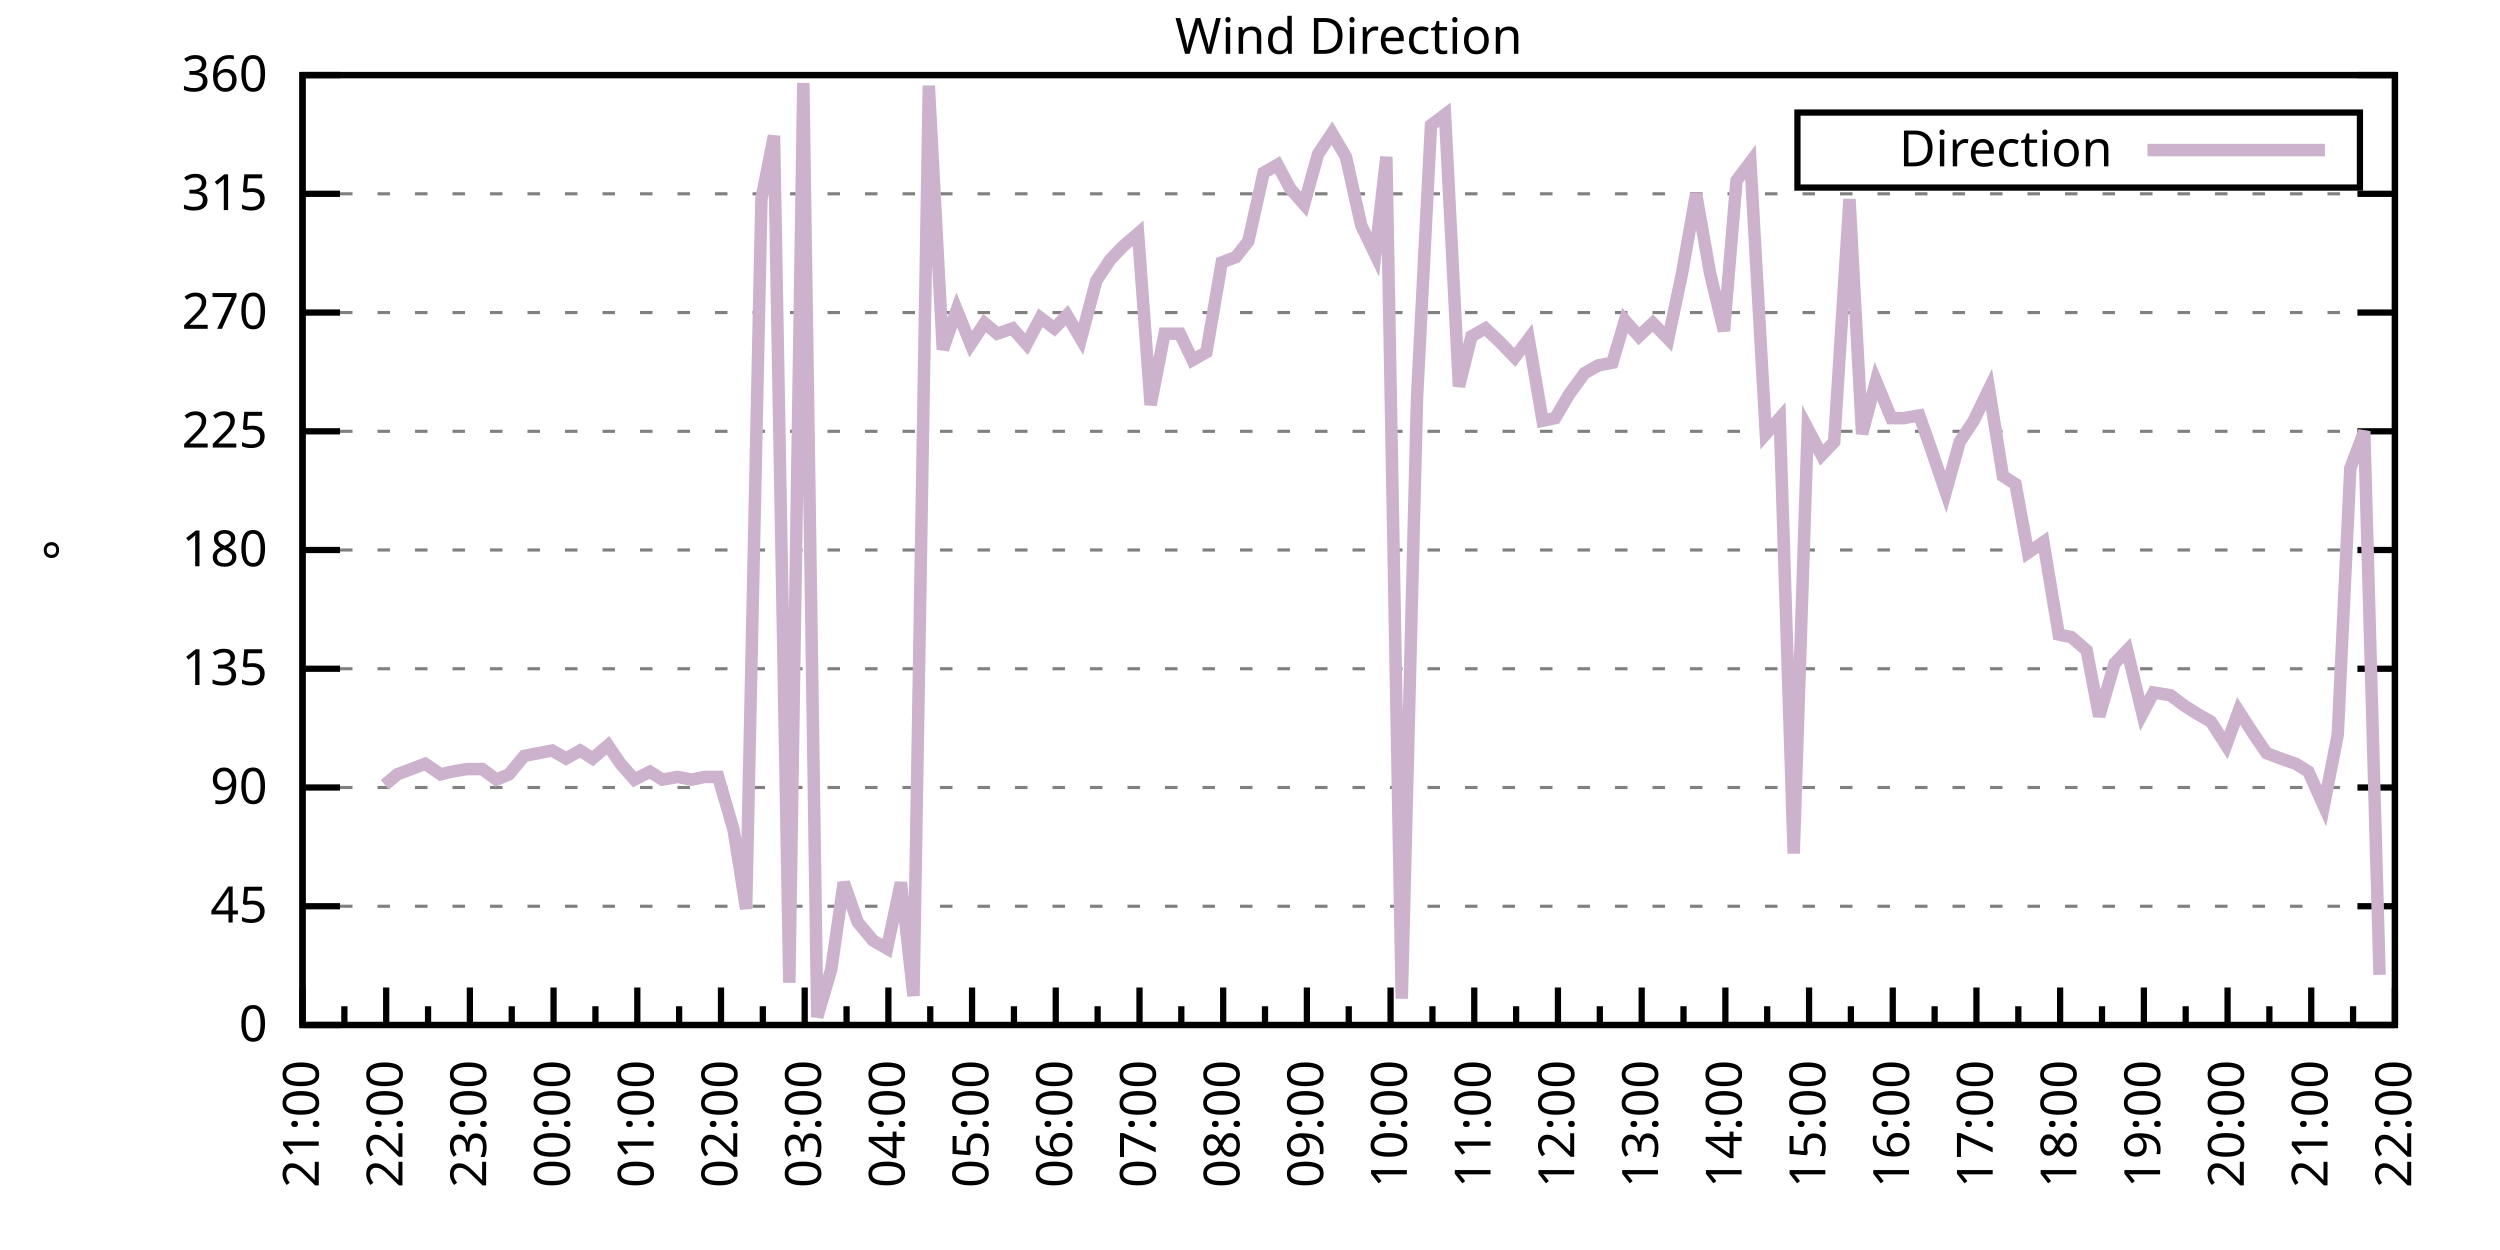
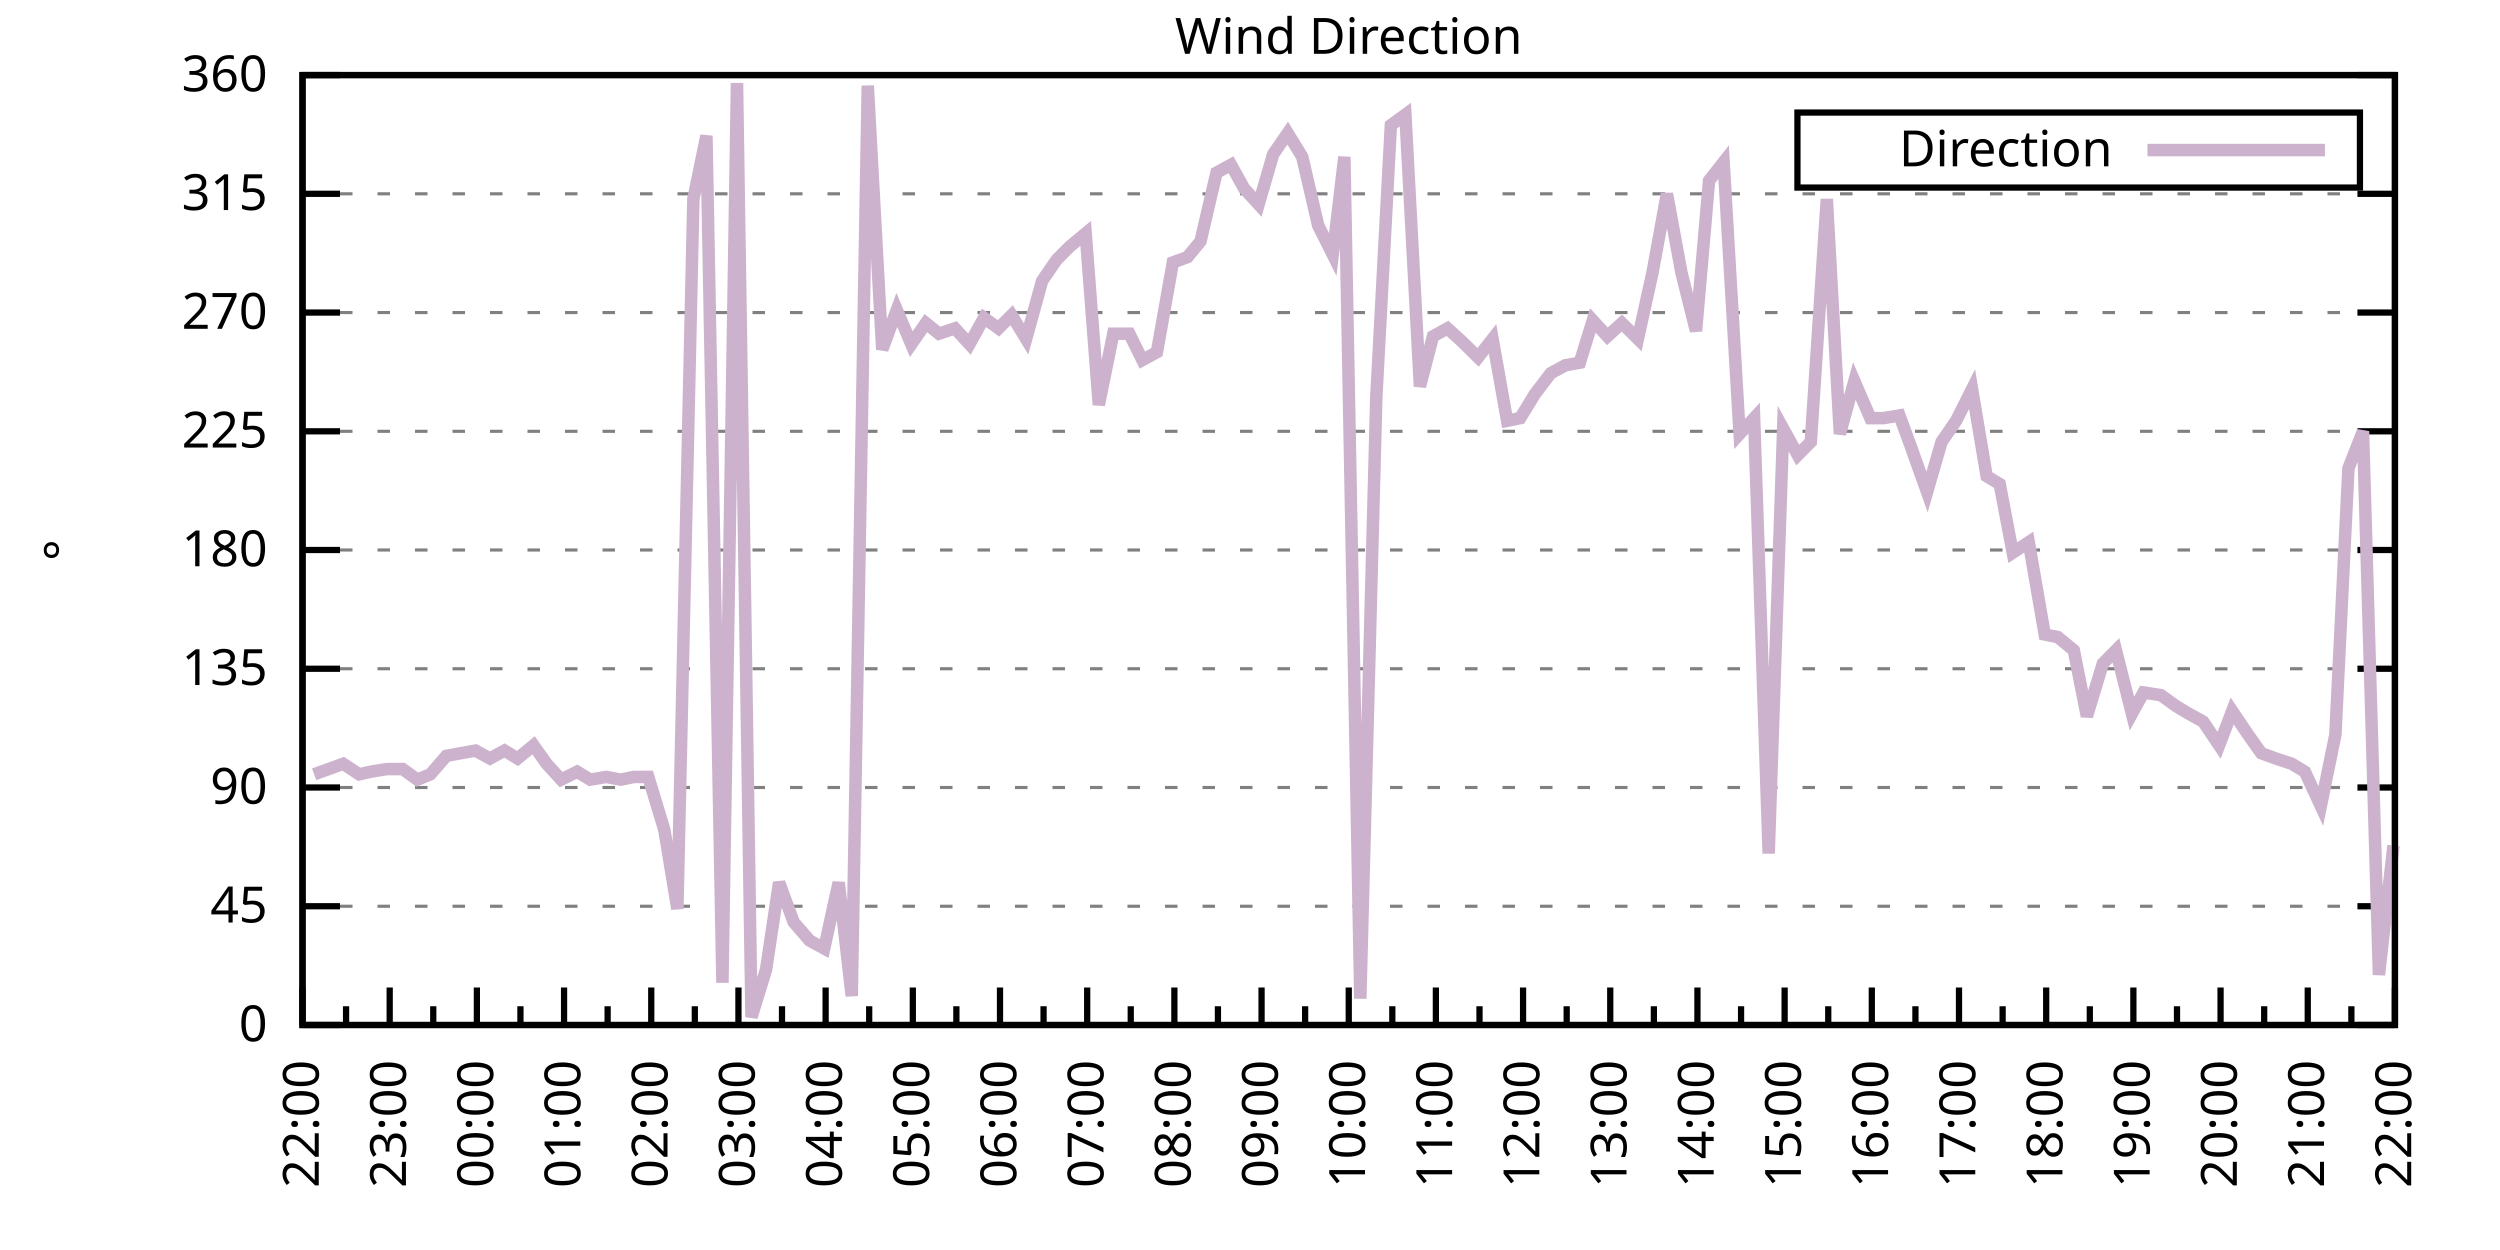
<svg xmlns="http://www.w3.org/2000/svg" xmlns:xlink="http://www.w3.org/1999/xlink" width="400" height="200" viewBox="0 0 400 200">
  <g id="gnuplot_canvas">
    <rect x="0" y="0" width="400" height="200" fill="none" />
    <defs>
      <circle id="gpDot" r="0.5" stroke-width="0.5" stroke="currentColor" />
      <path id="gpPt0" stroke-width="0.333" stroke="currentColor" d="M-1,0 h2 M0,-1 v2" />
      <path id="gpPt1" stroke-width="0.333" stroke="currentColor" d="M-1,-1 L1,1 M1,-1 L-1,1" />
      <path id="gpPt2" stroke-width="0.333" stroke="currentColor" d="M-1,0 L1,0 M0,-1 L0,1 M-1,-1 L1,1 M-1,1 L1,-1" />
      <rect id="gpPt3" stroke-width="0.333" stroke="currentColor" x="-1" y="-1" width="2" height="2" />
      <rect id="gpPt4" stroke-width="0.333" stroke="currentColor" fill="currentColor" x="-1" y="-1" width="2" height="2" />
      <circle id="gpPt5" stroke-width="0.333" stroke="currentColor" cx="0" cy="0" r="1" />
      <use xlink:href="#gpPt5" id="gpPt6" fill="currentColor" stroke="none" />
      <path id="gpPt7" stroke-width="0.333" stroke="currentColor" d="M0,-1.33 L-1.33,0.67 L1.33,0.67 z" />
      <use xlink:href="#gpPt7" id="gpPt8" fill="currentColor" stroke="none" />
      <use xlink:href="#gpPt7" id="gpPt9" stroke="currentColor" transform="rotate(180)" />
      <use xlink:href="#gpPt9" id="gpPt10" fill="currentColor" stroke="none" />
      <use xlink:href="#gpPt3" id="gpPt11" stroke="currentColor" transform="rotate(45)" />
      <use xlink:href="#gpPt11" id="gpPt12" fill="currentColor" stroke="none" />
      <path id="gpPt13" stroke-width="0.333" stroke="currentColor" d="M0,1.330 L1.265,0.411 L0.782,-1.067 L-0.782,-1.076 L-1.265,0.411 z" />
      <use xlink:href="#gpPt13" id="gpPt14" fill="currentColor" stroke="none" />
      <filter id="textbox" filterUnits="objectBoundingBox" x="0" y="0" height="1" width="1">
        <feFlood flood-color="white" flood-opacity="1" result="bgnd" />
        <feComposite in="SourceGraphic" in2="bgnd" operator="atop" />
      </filter>
      <filter id="greybox" filterUnits="objectBoundingBox" x="0" y="0" height="1" width="1">
        <feFlood flood-color="lightgrey" flood-opacity="1" result="grey" />
        <feComposite in="SourceGraphic" in2="grey" operator="atop" />
      </filter>
    </defs>
    <g fill="none" color="white" stroke="currentColor" stroke-width="1.00" stroke-linecap="butt" stroke-linejoin="miter">
</g>
    <g fill="none" color="black" stroke="currentColor" stroke-width="1.00" stroke-linecap="butt" stroke-linejoin="miter">
      <g stroke="none" shape-rendering="crispEdges">
        <polygon fill="rgb(255, 255, 255)" points="48.40,164.00 383.18,164.00 383.18,12.02 48.40,12.02 " />
      </g>
    </g>
    <g fill="none" color="black" stroke="currentColor" stroke-width="1.00" stroke-linecap="butt" stroke-linejoin="miter">
</g>
    <g fill="none" color="black" stroke="black" stroke-width="0.50" stroke-linecap="butt" stroke-linejoin="miter">
</g>
    <g fill="none" color="gray" stroke="currentColor" stroke-width="0.50" stroke-linecap="butt" stroke-linejoin="miter">
      <path stroke="gray" stroke-dasharray="2,4" class="gridline" d="M48.40,164.00 L383.19,164.00  " />
    </g>
    <g fill="none" color="gray" stroke="gray" stroke-width="1.00" stroke-linecap="butt" stroke-linejoin="miter">
</g>
    <g fill="none" color="black" stroke="currentColor" stroke-width="1.00" stroke-linecap="butt" stroke-linejoin="miter">
      <path stroke="black" d="M48.40,164.00 L54.40,164.00 M383.19,164.00 L377.19,164.00  " />
      <g transform="translate(42.80,166.60)" stroke="none" fill="black" font-family="Sans" font-size="8.00" text-anchor="end">
        <text>
          <tspan font-family="Sans"> 0</tspan>
        </text>
      </g>
    </g>
    <g fill="none" color="black" stroke="currentColor" stroke-width="1.00" stroke-linecap="butt" stroke-linejoin="miter">
</g>
    <g fill="none" color="black" stroke="black" stroke-width="0.50" stroke-linecap="butt" stroke-linejoin="miter">
</g>
    <g fill="none" color="gray" stroke="currentColor" stroke-width="0.50" stroke-linecap="butt" stroke-linejoin="miter">
      <path stroke="gray" stroke-dasharray="2,4" class="gridline" d="M48.40,145.00 L383.19,145.00  " />
    </g>
    <g fill="none" color="gray" stroke="gray" stroke-width="1.00" stroke-linecap="butt" stroke-linejoin="miter">
</g>
    <g fill="none" color="black" stroke="currentColor" stroke-width="1.00" stroke-linecap="butt" stroke-linejoin="miter">
      <path stroke="black" d="M48.40,145.00 L54.40,145.00 M383.19,145.00 L377.19,145.00  " />
      <g transform="translate(42.80,147.60)" stroke="none" fill="black" font-family="Sans" font-size="8.00" text-anchor="end">
        <text>
          <tspan font-family="Sans"> 45</tspan>
        </text>
      </g>
    </g>
    <g fill="none" color="black" stroke="currentColor" stroke-width="1.00" stroke-linecap="butt" stroke-linejoin="miter">
</g>
    <g fill="none" color="black" stroke="black" stroke-width="0.50" stroke-linecap="butt" stroke-linejoin="miter">
</g>
    <g fill="none" color="gray" stroke="currentColor" stroke-width="0.50" stroke-linecap="butt" stroke-linejoin="miter">
      <path stroke="gray" stroke-dasharray="2,4" class="gridline" d="M48.40,126.00 L383.19,126.00  " />
    </g>
    <g fill="none" color="gray" stroke="gray" stroke-width="1.00" stroke-linecap="butt" stroke-linejoin="miter">
</g>
    <g fill="none" color="black" stroke="currentColor" stroke-width="1.00" stroke-linecap="butt" stroke-linejoin="miter">
      <path stroke="black" d="M48.40,126.00 L54.40,126.00 M383.19,126.00 L377.19,126.00  " />
      <g transform="translate(42.80,128.60)" stroke="none" fill="black" font-family="Sans" font-size="8.00" text-anchor="end">
        <text>
          <tspan font-family="Sans"> 90</tspan>
        </text>
      </g>
    </g>
    <g fill="none" color="black" stroke="currentColor" stroke-width="1.00" stroke-linecap="butt" stroke-linejoin="miter">
</g>
    <g fill="none" color="black" stroke="black" stroke-width="0.50" stroke-linecap="butt" stroke-linejoin="miter">
</g>
    <g fill="none" color="gray" stroke="currentColor" stroke-width="0.50" stroke-linecap="butt" stroke-linejoin="miter">
      <path stroke="gray" stroke-dasharray="2,4" class="gridline" d="M48.40,107.00 L383.19,107.00  " />
    </g>
    <g fill="none" color="gray" stroke="gray" stroke-width="1.00" stroke-linecap="butt" stroke-linejoin="miter">
</g>
    <g fill="none" color="black" stroke="currentColor" stroke-width="1.00" stroke-linecap="butt" stroke-linejoin="miter">
      <path stroke="black" d="M48.40,107.00 L54.40,107.00 M383.19,107.00 L377.19,107.00  " />
      <g transform="translate(42.80,109.60)" stroke="none" fill="black" font-family="Sans" font-size="8.00" text-anchor="end">
        <text>
          <tspan font-family="Sans"> 135</tspan>
        </text>
      </g>
    </g>
    <g fill="none" color="black" stroke="currentColor" stroke-width="1.00" stroke-linecap="butt" stroke-linejoin="miter">
</g>
    <g fill="none" color="black" stroke="black" stroke-width="0.50" stroke-linecap="butt" stroke-linejoin="miter">
</g>
    <g fill="none" color="gray" stroke="currentColor" stroke-width="0.50" stroke-linecap="butt" stroke-linejoin="miter">
      <path stroke="gray" stroke-dasharray="2,4" class="gridline" d="M48.40,88.00 L383.19,88.00  " />
    </g>
    <g fill="none" color="gray" stroke="gray" stroke-width="1.00" stroke-linecap="butt" stroke-linejoin="miter">
</g>
    <g fill="none" color="black" stroke="currentColor" stroke-width="1.00" stroke-linecap="butt" stroke-linejoin="miter">
      <path stroke="black" d="M48.40,88.00 L54.40,88.00 M383.19,88.00 L377.19,88.00  " />
      <g transform="translate(42.80,90.60)" stroke="none" fill="black" font-family="Sans" font-size="8.00" text-anchor="end">
        <text>
          <tspan font-family="Sans"> 180</tspan>
        </text>
      </g>
    </g>
    <g fill="none" color="black" stroke="currentColor" stroke-width="1.00" stroke-linecap="butt" stroke-linejoin="miter">
</g>
    <g fill="none" color="black" stroke="black" stroke-width="0.50" stroke-linecap="butt" stroke-linejoin="miter">
</g>
    <g fill="none" color="gray" stroke="currentColor" stroke-width="0.50" stroke-linecap="butt" stroke-linejoin="miter">
      <path stroke="gray" stroke-dasharray="2,4" class="gridline" d="M48.40,69.01 L383.19,69.01  " />
    </g>
    <g fill="none" color="gray" stroke="gray" stroke-width="1.00" stroke-linecap="butt" stroke-linejoin="miter">
</g>
    <g fill="none" color="black" stroke="currentColor" stroke-width="1.00" stroke-linecap="butt" stroke-linejoin="miter">
      <path stroke="black" d="M48.40,69.01 L54.40,69.01 M383.19,69.01 L377.19,69.01  " />
      <g transform="translate(42.80,71.61)" stroke="none" fill="black" font-family="Sans" font-size="8.00" text-anchor="end">
        <text>
          <tspan font-family="Sans"> 225</tspan>
        </text>
      </g>
    </g>
    <g fill="none" color="black" stroke="currentColor" stroke-width="1.00" stroke-linecap="butt" stroke-linejoin="miter">
</g>
    <g fill="none" color="black" stroke="black" stroke-width="0.50" stroke-linecap="butt" stroke-linejoin="miter">
</g>
    <g fill="none" color="gray" stroke="currentColor" stroke-width="0.50" stroke-linecap="butt" stroke-linejoin="miter">
      <path stroke="gray" stroke-dasharray="2,4" class="gridline" d="M48.40,50.01 L383.19,50.01  " />
    </g>
    <g fill="none" color="gray" stroke="gray" stroke-width="1.00" stroke-linecap="butt" stroke-linejoin="miter">
</g>
    <g fill="none" color="black" stroke="currentColor" stroke-width="1.00" stroke-linecap="butt" stroke-linejoin="miter">
      <path stroke="black" d="M48.40,50.01 L54.40,50.01 M383.19,50.01 L377.19,50.01  " />
      <g transform="translate(42.80,52.61)" stroke="none" fill="black" font-family="Sans" font-size="8.00" text-anchor="end">
        <text>
          <tspan font-family="Sans"> 270</tspan>
        </text>
      </g>
    </g>
    <g fill="none" color="black" stroke="currentColor" stroke-width="1.00" stroke-linecap="butt" stroke-linejoin="miter">
</g>
    <g fill="none" color="black" stroke="black" stroke-width="0.50" stroke-linecap="butt" stroke-linejoin="miter">
</g>
    <g fill="none" color="gray" stroke="currentColor" stroke-width="0.50" stroke-linecap="butt" stroke-linejoin="miter">
      <path stroke="gray" stroke-dasharray="2,4" class="gridline" d="M48.40,31.01 L383.19,31.01  " />
    </g>
    <g fill="none" color="gray" stroke="gray" stroke-width="1.00" stroke-linecap="butt" stroke-linejoin="miter">
</g>
    <g fill="none" color="black" stroke="currentColor" stroke-width="1.00" stroke-linecap="butt" stroke-linejoin="miter">
      <path stroke="black" d="M48.40,31.01 L54.40,31.01 M383.19,31.01 L377.19,31.01  " />
      <g transform="translate(42.80,33.61)" stroke="none" fill="black" font-family="Sans" font-size="8.00" text-anchor="end">
        <text>
          <tspan font-family="Sans"> 315</tspan>
        </text>
      </g>
    </g>
    <g fill="none" color="black" stroke="currentColor" stroke-width="1.00" stroke-linecap="butt" stroke-linejoin="miter">
</g>
    <g fill="none" color="black" stroke="black" stroke-width="0.50" stroke-linecap="butt" stroke-linejoin="miter">
</g>
    <g fill="none" color="gray" stroke="currentColor" stroke-width="0.50" stroke-linecap="butt" stroke-linejoin="miter">
      <path stroke="gray" stroke-dasharray="2,4" class="gridline" d="M48.40,12.01 L383.19,12.01  " />
    </g>
    <g fill="none" color="gray" stroke="gray" stroke-width="1.00" stroke-linecap="butt" stroke-linejoin="miter">
</g>
    <g fill="none" color="black" stroke="currentColor" stroke-width="1.00" stroke-linecap="butt" stroke-linejoin="miter">
      <path stroke="black" d="M48.40,12.01 L54.40,12.01 M383.19,12.01 L377.19,12.01  " />
      <g transform="translate(42.80,14.61)" stroke="none" fill="black" font-family="Sans" font-size="8.00" text-anchor="end">
        <text>
          <tspan font-family="Sans"> 360</tspan>
        </text>
      </g>
    </g>
    <g fill="none" color="black" stroke="currentColor" stroke-width="1.00" stroke-linecap="butt" stroke-linejoin="miter">
      <path stroke="black" d="M48.40,164.00 L48.40,158.00  " />
      <g transform="translate(51.00,169.60) rotate(270)" stroke="none" fill="black" font-family="Sans" font-size="8.00" text-anchor="end">
        <text>
+           <tspan font-family="Sans">22:00</tspan>
+         </text>
+       </g>
+     </g>
+     <g fill="none" color="black" stroke="currentColor" stroke-width="1.00" stroke-linecap="butt" stroke-linejoin="miter">
+       <path stroke="black" d="M55.37,164.00 L55.37,161.00 M62.35,164.00 L62.35,158.00  " />
+       <g transform="translate(64.95,169.60) rotate(270)" stroke="none" fill="black" font-family="Sans" font-size="8.00" text-anchor="end">
+         <text>
+           <tspan font-family="Sans">23:00</tspan>
+         </text>
+       </g>
+     </g>
+     <g fill="none" color="black" stroke="currentColor" stroke-width="1.00" stroke-linecap="butt" stroke-linejoin="miter">
+       <path stroke="black" d="M69.32,164.00 L69.32,161.00 M76.30,164.00 L76.30,158.00  " />
+       <g transform="translate(78.90,169.60) rotate(270)" stroke="none" fill="black" font-family="Sans" font-size="8.00" text-anchor="end">
+         <text>
+           <tspan font-family="Sans">00:00</tspan>
+         </text>
+       </g>
+     </g>
+     <g fill="none" color="black" stroke="currentColor" stroke-width="1.00" stroke-linecap="butt" stroke-linejoin="miter">
+       <path stroke="black" d="M83.27,164.00 L83.27,161.00 M90.25,164.00 L90.25,158.00  " />
+       <g transform="translate(92.85,169.60) rotate(270)" stroke="none" fill="black" font-family="Sans" font-size="8.00" text-anchor="end">
+         <text>
+           <tspan font-family="Sans">01:00</tspan>
+         </text>
+       </g>
+     </g>
+     <g fill="none" color="black" stroke="currentColor" stroke-width="1.00" stroke-linecap="butt" stroke-linejoin="miter">
+       <path stroke="black" d="M97.22,164.00 L97.22,161.00 M104.20,164.00 L104.20,158.00  " />
+       <g transform="translate(106.80,169.60) rotate(270)" stroke="none" fill="black" font-family="Sans" font-size="8.00" text-anchor="end">
+         <text>
+           <tspan font-family="Sans">02:00</tspan>
+         </text>
+       </g>
+     </g>
+     <g fill="none" color="black" stroke="currentColor" stroke-width="1.00" stroke-linecap="butt" stroke-linejoin="miter">
+       <path stroke="black" d="M111.17,164.00 L111.17,161.00 M118.15,164.00 L118.15,158.00  " />
+       <g transform="translate(120.75,169.60) rotate(270)" stroke="none" fill="black" font-family="Sans" font-size="8.00" text-anchor="end">
+         <text>
+           <tspan font-family="Sans">03:00</tspan>
+         </text>
+       </g>
+     </g>
+     <g fill="none" color="black" stroke="currentColor" stroke-width="1.00" stroke-linecap="butt" stroke-linejoin="miter">
+       <path stroke="black" d="M125.12,164.00 L125.12,161.00 M132.10,164.00 L132.10,158.00  " />
+       <g transform="translate(134.70,169.60) rotate(270)" stroke="none" fill="black" font-family="Sans" font-size="8.00" text-anchor="end">
+         <text>
+           <tspan font-family="Sans">04:00</tspan>
+         </text>
+       </g>
+     </g>
+     <g fill="none" color="black" stroke="currentColor" stroke-width="1.00" stroke-linecap="butt" stroke-linejoin="miter">
+       <path stroke="black" d="M139.07,164.00 L139.07,161.00 M146.05,164.00 L146.05,158.00  " />
+       <g transform="translate(148.65,169.60) rotate(270)" stroke="none" fill="black" font-family="Sans" font-size="8.00" text-anchor="end">
+         <text>
+           <tspan font-family="Sans">05:00</tspan>
+         </text>
+       </g>
+     </g>
+     <g fill="none" color="black" stroke="currentColor" stroke-width="1.00" stroke-linecap="butt" stroke-linejoin="miter">
+       <path stroke="black" d="M153.02,164.00 L153.02,161.00 M160.00,164.00 L160.00,158.00  " />
+       <g transform="translate(162.60,169.60) rotate(270)" stroke="none" fill="black" font-family="Sans" font-size="8.00" text-anchor="end">
+         <text>
+           <tspan font-family="Sans">06:00</tspan>
+         </text>
+       </g>
+     </g>
+     <g fill="none" color="black" stroke="currentColor" stroke-width="1.00" stroke-linecap="butt" stroke-linejoin="miter">
+       <path stroke="black" d="M166.97,164.00 L166.97,161.00 M173.95,164.00 L173.95,158.00  " />
+       <g transform="translate(176.55,169.60) rotate(270)" stroke="none" fill="black" font-family="Sans" font-size="8.00" text-anchor="end">
+         <text>
+           <tspan font-family="Sans">07:00</tspan>
+         </text>
+       </g>
+     </g>
+     <g fill="none" color="black" stroke="currentColor" stroke-width="1.00" stroke-linecap="butt" stroke-linejoin="miter">
+       <path stroke="black" d="M180.92,164.00 L180.92,161.00 M187.90,164.00 L187.90,158.00  " />
+       <g transform="translate(190.50,169.60) rotate(270)" stroke="none" fill="black" font-family="Sans" font-size="8.00" text-anchor="end">
+         <text>
+           <tspan font-family="Sans">08:00</tspan>
+         </text>
+       </g>
+     </g>
+     <g fill="none" color="black" stroke="currentColor" stroke-width="1.00" stroke-linecap="butt" stroke-linejoin="miter">
+       <path stroke="black" d="M194.87,164.00 L194.87,161.00 M201.85,164.00 L201.85,158.00  " />
+       <g transform="translate(204.45,169.60) rotate(270)" stroke="none" fill="black" font-family="Sans" font-size="8.00" text-anchor="end">
+         <text>
+           <tspan font-family="Sans">09:00</tspan>
+         </text>
+       </g>
+     </g>
+     <g fill="none" color="black" stroke="currentColor" stroke-width="1.00" stroke-linecap="butt" stroke-linejoin="miter">
+       <path stroke="black" d="M208.82,164.00 L208.82,161.00 M215.80,164.00 L215.80,158.00  " />
+       <g transform="translate(218.40,169.60) rotate(270)" stroke="none" fill="black" font-family="Sans" font-size="8.00" text-anchor="end">
+         <text>
+           <tspan font-family="Sans">10:00</tspan>
+         </text>
+       </g>
+     </g>
+     <g fill="none" color="black" stroke="currentColor" stroke-width="1.00" stroke-linecap="butt" stroke-linejoin="miter">
+       <path stroke="black" d="M222.77,164.00 L222.77,161.00 M229.74,164.00 L229.74,158.00  " />
+       <g transform="translate(232.34,169.60) rotate(270)" stroke="none" fill="black" font-family="Sans" font-size="8.00" text-anchor="end">
+         <text>
+           <tspan font-family="Sans">11:00</tspan>
+         </text>
+       </g>
+     </g>
+     <g fill="none" color="black" stroke="currentColor" stroke-width="1.00" stroke-linecap="butt" stroke-linejoin="miter">
+       <path stroke="black" d="M236.72,164.00 L236.72,161.00 M243.69,164.00 L243.69,158.00  " />
+       <g transform="translate(246.29,169.60) rotate(270)" stroke="none" fill="black" font-family="Sans" font-size="8.00" text-anchor="end">
+         <text>
+           <tspan font-family="Sans">12:00</tspan>
+         </text>
+       </g>
+     </g>
+     <g fill="none" color="black" stroke="currentColor" stroke-width="1.00" stroke-linecap="butt" stroke-linejoin="miter">
+       <path stroke="black" d="M250.67,164.00 L250.67,161.00 M257.64,164.00 L257.64,158.00  " />
+       <g transform="translate(260.24,169.60) rotate(270)" stroke="none" fill="black" font-family="Sans" font-size="8.00" text-anchor="end">
+         <text>
+           <tspan font-family="Sans">13:00</tspan>
+         </text>
+       </g>
+     </g>
+     <g fill="none" color="black" stroke="currentColor" stroke-width="1.00" stroke-linecap="butt" stroke-linejoin="miter">
+       <path stroke="black" d="M264.62,164.00 L264.62,161.00 M271.59,164.00 L271.59,158.00  " />
+       <g transform="translate(274.19,169.60) rotate(270)" stroke="none" fill="black" font-family="Sans" font-size="8.00" text-anchor="end">
+         <text>
+           <tspan font-family="Sans">14:00</tspan>
+         </text>
+       </g>
+     </g>
+     <g fill="none" color="black" stroke="currentColor" stroke-width="1.00" stroke-linecap="butt" stroke-linejoin="miter">
+       <path stroke="black" d="M278.57,164.00 L278.57,161.00 M285.54,164.00 L285.54,158.00  " />
+       <g transform="translate(288.14,169.60) rotate(270)" stroke="none" fill="black" font-family="Sans" font-size="8.00" text-anchor="end">
+         <text>
+           <tspan font-family="Sans">15:00</tspan>
+         </text>
+       </g>
+     </g>
+     <g fill="none" color="black" stroke="currentColor" stroke-width="1.00" stroke-linecap="butt" stroke-linejoin="miter">
+       <path stroke="black" d="M292.52,164.00 L292.52,161.00 M299.49,164.00 L299.49,158.00  " />
+       <g transform="translate(302.09,169.60) rotate(270)" stroke="none" fill="black" font-family="Sans" font-size="8.00" text-anchor="end">
+         <text>
+           <tspan font-family="Sans">16:00</tspan>
+         </text>
+       </g>
+     </g>
+     <g fill="none" color="black" stroke="currentColor" stroke-width="1.00" stroke-linecap="butt" stroke-linejoin="miter">
+       <path stroke="black" d="M306.47,164.00 L306.47,161.00 M313.44,164.00 L313.44,158.00  " />
+       <g transform="translate(316.04,169.60) rotate(270)" stroke="none" fill="black" font-family="Sans" font-size="8.00" text-anchor="end">
+         <text>
+           <tspan font-family="Sans">17:00</tspan>
+         </text>
+       </g>
+     </g>
+     <g fill="none" color="black" stroke="currentColor" stroke-width="1.00" stroke-linecap="butt" stroke-linejoin="miter">
+       <path stroke="black" d="M320.42,164.00 L320.42,161.00 M327.39,164.00 L327.39,158.00  " />
+       <g transform="translate(329.99,169.60) rotate(270)" stroke="none" fill="black" font-family="Sans" font-size="8.00" text-anchor="end">
+         <text>
+           <tspan font-family="Sans">18:00</tspan>
+         </text>
+       </g>
+     </g>
+     <g fill="none" color="black" stroke="currentColor" stroke-width="1.00" stroke-linecap="butt" stroke-linejoin="miter">
+       <path stroke="black" d="M334.37,164.00 L334.37,161.00 M341.34,164.00 L341.34,158.00  " />
+       <g transform="translate(343.94,169.60) rotate(270)" stroke="none" fill="black" font-family="Sans" font-size="8.00" text-anchor="end">
+         <text>
+           <tspan font-family="Sans">19:00</tspan>
+         </text>
+       </g>
+     </g>
+     <g fill="none" color="black" stroke="currentColor" stroke-width="1.00" stroke-linecap="butt" stroke-linejoin="miter">
+       <path stroke="black" d="M348.32,164.00 L348.32,161.00 M355.29,164.00 L355.29,158.00  " />
+       <g transform="translate(357.89,169.60) rotate(270)" stroke="none" fill="black" font-family="Sans" font-size="8.00" text-anchor="end">
+         <text>
+           <tspan font-family="Sans">20:00</tspan>
+         </text>
+       </g>
+     </g>
+     <g fill="none" color="black" stroke="currentColor" stroke-width="1.00" stroke-linecap="butt" stroke-linejoin="miter">
+       <path stroke="black" d="M362.27,164.00 L362.27,161.00 M369.24,164.00 L369.24,158.00  " />
+       <g transform="translate(371.84,169.60) rotate(270)" stroke="none" fill="black" font-family="Sans" font-size="8.00" text-anchor="end">
+         <text>
          <tspan font-family="Sans">21:00</tspan>
        </text>
      </g>
    </g>
    <g fill="none" color="black" stroke="currentColor" stroke-width="1.00" stroke-linecap="butt" stroke-linejoin="miter">
-       <path stroke="black" d="M55.10,164.00 L55.10,161.00 M61.79,164.00 L61.79,158.00  " />
-       <g transform="translate(64.39,169.60) rotate(270)" stroke="none" fill="black" font-family="Sans" font-size="8.00" text-anchor="end">
-         <text>
-           <tspan font-family="Sans">22:00</tspan>
-         </text>
-       </g>
-     </g>
-     <g fill="none" color="black" stroke="currentColor" stroke-width="1.00" stroke-linecap="butt" stroke-linejoin="miter">
-       <path stroke="black" d="M68.49,164.00 L68.49,161.00 M75.18,164.00 L75.18,158.00  " />
-       <g transform="translate(77.78,169.60) rotate(270)" stroke="none" fill="black" font-family="Sans" font-size="8.00" text-anchor="end">
-         <text>
-           <tspan font-family="Sans">23:00</tspan>
-         </text>
-       </g>
-     </g>
-     <g fill="none" color="black" stroke="currentColor" stroke-width="1.00" stroke-linecap="butt" stroke-linejoin="miter">
-       <path stroke="black" d="M81.88,164.00 L81.88,161.00 M88.57,164.00 L88.57,158.00  " />
-       <g transform="translate(91.17,169.60) rotate(270)" stroke="none" fill="black" font-family="Sans" font-size="8.00" text-anchor="end">
-         <text>
-           <tspan font-family="Sans">00:00</tspan>
-         </text>
-       </g>
-     </g>
-     <g fill="none" color="black" stroke="currentColor" stroke-width="1.00" stroke-linecap="butt" stroke-linejoin="miter">
-       <path stroke="black" d="M95.27,164.00 L95.27,161.00 M101.97,164.00 L101.97,158.00  " />
-       <g transform="translate(104.57,169.60) rotate(270)" stroke="none" fill="black" font-family="Sans" font-size="8.00" text-anchor="end">
-         <text>
-           <tspan font-family="Sans">01:00</tspan>
-         </text>
-       </g>
-     </g>
-     <g fill="none" color="black" stroke="currentColor" stroke-width="1.00" stroke-linecap="butt" stroke-linejoin="miter">
-       <path stroke="black" d="M108.66,164.00 L108.66,161.00 M115.36,164.00 L115.36,158.00  " />
-       <g transform="translate(117.96,169.60) rotate(270)" stroke="none" fill="black" font-family="Sans" font-size="8.00" text-anchor="end">
-         <text>
-           <tspan font-family="Sans">02:00</tspan>
-         </text>
-       </g>
-     </g>
-     <g fill="none" color="black" stroke="currentColor" stroke-width="1.00" stroke-linecap="butt" stroke-linejoin="miter">
-       <path stroke="black" d="M122.05,164.00 L122.05,161.00 M128.75,164.00 L128.75,158.00  " />
-       <g transform="translate(131.35,169.60) rotate(270)" stroke="none" fill="black" font-family="Sans" font-size="8.00" text-anchor="end">
-         <text>
-           <tspan font-family="Sans">03:00</tspan>
-         </text>
-       </g>
-     </g>
-     <g fill="none" color="black" stroke="currentColor" stroke-width="1.00" stroke-linecap="butt" stroke-linejoin="miter">
-       <path stroke="black" d="M135.45,164.00 L135.45,161.00 M142.14,164.00 L142.14,158.00  " />
-       <g transform="translate(144.74,169.60) rotate(270)" stroke="none" fill="black" font-family="Sans" font-size="8.00" text-anchor="end">
-         <text>
-           <tspan font-family="Sans">04:00</tspan>
-         </text>
-       </g>
-     </g>
-     <g fill="none" color="black" stroke="currentColor" stroke-width="1.00" stroke-linecap="butt" stroke-linejoin="miter">
-       <path stroke="black" d="M148.84,164.00 L148.84,161.00 M155.53,164.00 L155.53,158.00  " />
-       <g transform="translate(158.13,169.60) rotate(270)" stroke="none" fill="black" font-family="Sans" font-size="8.00" text-anchor="end">
-         <text>
-           <tspan font-family="Sans">05:00</tspan>
-         </text>
-       </g>
-     </g>
-     <g fill="none" color="black" stroke="currentColor" stroke-width="1.00" stroke-linecap="butt" stroke-linejoin="miter">
-       <path stroke="black" d="M162.23,164.00 L162.23,161.00 M168.92,164.00 L168.92,158.00  " />
-       <g transform="translate(171.52,169.60) rotate(270)" stroke="none" fill="black" font-family="Sans" font-size="8.00" text-anchor="end">
-         <text>
-           <tspan font-family="Sans">06:00</tspan>
-         </text>
-       </g>
-     </g>
-     <g fill="none" color="black" stroke="currentColor" stroke-width="1.00" stroke-linecap="butt" stroke-linejoin="miter">
-       <path stroke="black" d="M175.62,164.00 L175.62,161.00 M182.32,164.00 L182.32,158.00  " />
-       <g transform="translate(184.92,169.60) rotate(270)" stroke="none" fill="black" font-family="Sans" font-size="8.00" text-anchor="end">
-         <text>
-           <tspan font-family="Sans">07:00</tspan>
-         </text>
-       </g>
-     </g>
-     <g fill="none" color="black" stroke="currentColor" stroke-width="1.00" stroke-linecap="butt" stroke-linejoin="miter">
-       <path stroke="black" d="M189.01,164.00 L189.01,161.00 M195.71,164.00 L195.71,158.00  " />
-       <g transform="translate(198.31,169.60) rotate(270)" stroke="none" fill="black" font-family="Sans" font-size="8.00" text-anchor="end">
-         <text>
-           <tspan font-family="Sans">08:00</tspan>
-         </text>
-       </g>
-     </g>
-     <g fill="none" color="black" stroke="currentColor" stroke-width="1.00" stroke-linecap="butt" stroke-linejoin="miter">
-       <path stroke="black" d="M202.40,164.00 L202.40,161.00 M209.10,164.00 L209.10,158.00  " />
-       <g transform="translate(211.70,169.60) rotate(270)" stroke="none" fill="black" font-family="Sans" font-size="8.00" text-anchor="end">
-         <text>
-           <tspan font-family="Sans">09:00</tspan>
-         </text>
-       </g>
-     </g>
-     <g fill="none" color="black" stroke="currentColor" stroke-width="1.00" stroke-linecap="butt" stroke-linejoin="miter">
-       <path stroke="black" d="M215.80,164.00 L215.80,161.00 M222.49,164.00 L222.49,158.00  " />
-       <g transform="translate(225.09,169.60) rotate(270)" stroke="none" fill="black" font-family="Sans" font-size="8.00" text-anchor="end">
-         <text>
-           <tspan font-family="Sans">10:00</tspan>
-         </text>
-       </g>
-     </g>
-     <g fill="none" color="black" stroke="currentColor" stroke-width="1.00" stroke-linecap="butt" stroke-linejoin="miter">
-       <path stroke="black" d="M229.19,164.00 L229.19,161.00 M235.88,164.00 L235.88,158.00  " />
-       <g transform="translate(238.48,169.60) rotate(270)" stroke="none" fill="black" font-family="Sans" font-size="8.00" text-anchor="end">
-         <text>
-           <tspan font-family="Sans">11:00</tspan>
-         </text>
-       </g>
-     </g>
-     <g fill="none" color="black" stroke="currentColor" stroke-width="1.00" stroke-linecap="butt" stroke-linejoin="miter">
-       <path stroke="black" d="M242.58,164.00 L242.58,161.00 M249.27,164.00 L249.27,158.00  " />
-       <g transform="translate(251.87,169.60) rotate(270)" stroke="none" fill="black" font-family="Sans" font-size="8.00" text-anchor="end">
-         <text>
-           <tspan font-family="Sans">12:00</tspan>
-         </text>
-       </g>
-     </g>
-     <g fill="none" color="black" stroke="currentColor" stroke-width="1.00" stroke-linecap="butt" stroke-linejoin="miter">
-       <path stroke="black" d="M255.97,164.00 L255.97,161.00 M262.67,164.00 L262.67,158.00  " />
-       <g transform="translate(265.27,169.60) rotate(270)" stroke="none" fill="black" font-family="Sans" font-size="8.00" text-anchor="end">
-         <text>
-           <tspan font-family="Sans">13:00</tspan>
-         </text>
-       </g>
-     </g>
-     <g fill="none" color="black" stroke="currentColor" stroke-width="1.00" stroke-linecap="butt" stroke-linejoin="miter">
-       <path stroke="black" d="M269.36,164.00 L269.36,161.00 M276.06,164.00 L276.06,158.00  " />
-       <g transform="translate(278.66,169.60) rotate(270)" stroke="none" fill="black" font-family="Sans" font-size="8.00" text-anchor="end">
-         <text>
-           <tspan font-family="Sans">14:00</tspan>
-         </text>
-       </g>
-     </g>
-     <g fill="none" color="black" stroke="currentColor" stroke-width="1.00" stroke-linecap="butt" stroke-linejoin="miter">
-       <path stroke="black" d="M282.75,164.00 L282.75,161.00 M289.45,164.00 L289.45,158.00  " />
-       <g transform="translate(292.05,169.60) rotate(270)" stroke="none" fill="black" font-family="Sans" font-size="8.00" text-anchor="end">
-         <text>
-           <tspan font-family="Sans">15:00</tspan>
-         </text>
-       </g>
-     </g>
-     <g fill="none" color="black" stroke="currentColor" stroke-width="1.00" stroke-linecap="butt" stroke-linejoin="miter">
-       <path stroke="black" d="M296.14,164.00 L296.14,161.00 M302.84,164.00 L302.84,158.00  " />
-       <g transform="translate(305.44,169.60) rotate(270)" stroke="none" fill="black" font-family="Sans" font-size="8.00" text-anchor="end">
-         <text>
-           <tspan font-family="Sans">16:00</tspan>
-         </text>
-       </g>
-     </g>
-     <g fill="none" color="black" stroke="currentColor" stroke-width="1.00" stroke-linecap="butt" stroke-linejoin="miter">
-       <path stroke="black" d="M309.54,164.00 L309.54,161.00 M316.23,164.00 L316.23,158.00  " />
-       <g transform="translate(318.83,169.60) rotate(270)" stroke="none" fill="black" font-family="Sans" font-size="8.00" text-anchor="end">
-         <text>
-           <tspan font-family="Sans">17:00</tspan>
-         </text>
-       </g>
-     </g>
-     <g fill="none" color="black" stroke="currentColor" stroke-width="1.00" stroke-linecap="butt" stroke-linejoin="miter">
-       <path stroke="black" d="M322.93,164.00 L322.93,161.00 M329.62,164.00 L329.62,158.00  " />
-       <g transform="translate(332.22,169.60) rotate(270)" stroke="none" fill="black" font-family="Sans" font-size="8.00" text-anchor="end">
-         <text>
-           <tspan font-family="Sans">18:00</tspan>
-         </text>
-       </g>
-     </g>
-     <g fill="none" color="black" stroke="currentColor" stroke-width="1.00" stroke-linecap="butt" stroke-linejoin="miter">
-       <path stroke="black" d="M336.32,164.00 L336.32,161.00 M343.02,164.00 L343.02,158.00  " />
-       <g transform="translate(345.62,169.60) rotate(270)" stroke="none" fill="black" font-family="Sans" font-size="8.00" text-anchor="end">
-         <text>
-           <tspan font-family="Sans">19:00</tspan>
-         </text>
-       </g>
-     </g>
-     <g fill="none" color="black" stroke="currentColor" stroke-width="1.00" stroke-linecap="butt" stroke-linejoin="miter">
-       <path stroke="black" d="M349.71,164.00 L349.71,161.00 M356.41,164.00 L356.41,158.00  " />
-       <g transform="translate(359.01,169.60) rotate(270)" stroke="none" fill="black" font-family="Sans" font-size="8.00" text-anchor="end">
-         <text>
-           <tspan font-family="Sans">20:00</tspan>
-         </text>
-       </g>
-     </g>
-     <g fill="none" color="black" stroke="currentColor" stroke-width="1.00" stroke-linecap="butt" stroke-linejoin="miter">
-       <path stroke="black" d="M363.10,164.00 L363.10,161.00 M369.80,164.00 L369.80,158.00  " />
-       <g transform="translate(372.40,169.60) rotate(270)" stroke="none" fill="black" font-family="Sans" font-size="8.00" text-anchor="end">
-         <text>
-           <tspan font-family="Sans">21:00</tspan>
-         </text>
-       </g>
-     </g>
-     <g fill="none" color="black" stroke="currentColor" stroke-width="1.00" stroke-linecap="butt" stroke-linejoin="miter">
-       <path stroke="black" d="M376.49,164.00 L376.49,161.00 M383.19,164.00 L383.19,158.00  " />
+       <path stroke="black" d="M376.22,164.00 L376.22,161.00 M383.19,164.00 L383.19,158.00  " />
      <g transform="translate(385.79,169.60) rotate(270)" stroke="none" fill="black" font-family="Sans" font-size="8.00" text-anchor="end">
        <text>
          <tspan font-family="Sans">22:00</tspan>
        </text>
      </g>
    </g>
    <g fill="none" color="black" stroke="currentColor" stroke-width="1.00" stroke-linecap="butt" stroke-linejoin="miter">
</g>
    <g fill="none" color="black" stroke="currentColor" stroke-width="1.00" stroke-linecap="butt" stroke-linejoin="miter">
      <path stroke="black" d="M48.40,12.01 L48.40,164.00 L383.19,164.00 L383.19,12.01 L48.40,12.01 Z  " />
    </g>
    <g fill="none" color="black" stroke="currentColor" stroke-width="1.00" stroke-linecap="butt" stroke-linejoin="miter">
      <g transform="translate(12.80,88.01) rotate(270)" stroke="none" fill="black" font-family="Sans" font-size="8.00" text-anchor="middle">
        <text>
          <tspan font-family="Sans">°</tspan>
        </text>
      </g>
    </g>
    <g fill="none" color="black" stroke="currentColor" stroke-width="1.00" stroke-linecap="butt" stroke-linejoin="miter">
</g>
    <g fill="none" color="black" stroke="currentColor" stroke-width="1.00" stroke-linecap="butt" stroke-linejoin="miter">
      <path stroke="black" d="M287.59,30.01 L287.59,18.01 L377.59,18.01 L377.59,30.01 L287.59,30.01 Z  " />
    </g>
    <g id="Wind_direction_plot_1">
      <g fill="none" color="white" stroke="black" stroke-width="2.00" stroke-linecap="butt" stroke-linejoin="miter">
</g>
      <g fill="none" color="black" stroke="currentColor" stroke-width="2.00" stroke-linecap="butt" stroke-linejoin="miter">
        <g transform="translate(337.99,26.61)" stroke="none" fill="black" font-family="Sans" font-size="8.00" text-anchor="end">
          <text>
            <tspan font-family="Sans">Direction</tspan>
          </text>
        </g>
      </g>
      <g fill="none" color="black" stroke="currentColor" stroke-width="2.00" stroke-linecap="butt" stroke-linejoin="miter">
-         <path stroke="rgb(204, 178, 204)" d="M343.59,24.01 L371.99,24.01 M61.57,125.58 L63.58,123.89 L65.81,123.05 L68.04,122.20 L70.50,123.89 L72.28,123.47   L74.74,123.05 L77.19,123.05 L79.42,124.74 L81.43,123.89 L83.89,120.94 L86.12,120.51 L88.35,120.09 L90.58,121.36   L92.82,120.09 L94.82,121.36 L97.28,119.25 L99.29,122.20 L101.52,124.74 L103.98,123.47 L105.98,124.74 L108.44,124.31   L110.67,124.74 L112.68,124.31 L114.91,124.31 L117.37,132.76 L119.38,145.42 L121.83,31.85 L123.84,21.72 L126.29,157.24   L128.53,13.28 L130.76,162.73 L132.99,155.13 L135.00,141.20 L137.23,147.53 L139.69,150.49 L141.92,151.76 L144.15,141.20   L146.16,159.36 L148.61,13.70 L150.85,55.92 L153.08,49.59 L155.31,55.07 L157.54,51.70 L159.55,53.39 L162.01,52.54   L164.24,55.07 L166.47,50.85 L168.70,52.54 L170.71,50.43 L172.94,54.23 L175.40,44.94 L177.63,41.56 L179.64,39.45   L182.09,37.34 L184.10,64.78 L186.33,53.39 L188.79,53.39 L190.80,57.61 L193.03,56.34 L195.48,41.99 L197.72,41.14   L199.73,38.61 L202.18,27.63 L204.41,26.36 L206.42,30.16 L208.65,32.70 L210.88,24.68 L213.12,21.30 L215.35,25.10   L217.80,36.08 L220.04,40.72 L221.82,25.10 L224.28,159.78 L226.73,63.52 L228.96,20.03 L231.20,18.34 L233.43,61.83   L235.44,53.81 L237.67,52.54 L239.90,54.65 L242.36,57.18 L244.59,54.23 L246.82,67.32 L248.83,66.90 L251.06,63.10   L253.51,59.72 L255.75,58.45 L257.98,58.03 L259.99,51.27 L262.22,53.81 L264.45,51.70 L266.91,54.23 L269.14,43.67   L271.37,31.01 L273.60,43.67 L275.83,52.96 L277.84,28.90 L280.07,25.94 L282.53,69.43 L284.76,66.90 L286.99,136.56   L289.23,68.58 L291.46,72.81 L293.47,70.70 L295.92,31.85 L297.93,69.43 L300.16,60.98 L302.62,66.90 L304.63,66.90   L307.08,66.47 L308.87,71.54 L311.32,78.72 L313.55,70.70 L315.79,67.32 L318.24,62.25 L320.47,76.18 L322.48,77.45   L324.49,88.43 L326.95,86.74 L329.40,101.52 L331.41,101.94 L333.86,104.05 L335.87,114.60 L338.33,106.16 L340.34,104.05   L342.79,114.18 L344.58,110.80 L347.26,111.23 L349.49,112.91 L351.50,114.18 L353.73,115.45 L356.18,119.25 L358.19,113.76   L360.65,117.56 L362.66,120.51 L364.89,121.36 L367.34,122.20 L369.35,123.47 L371.81,128.96 L374.04,117.56 L376.05,74.92   L378.28,69.01 L380.73,155.98  " />
+         <path stroke="rgb(204, 178, 204)" d="M343.59,24.01 L371.99,24.01 M50.26,123.89 L52.58,123.05 L54.91,122.20 L57.47,123.89 L59.33,123.47 L61.88,123.05   L64.44,123.05 L66.77,124.74 L68.86,123.89 L71.42,120.94 L73.74,120.51 L76.07,120.09 L78.39,121.36 L80.72,120.09   L82.81,121.36 L85.37,119.25 L87.46,122.20 L89.78,124.74 L92.34,123.47 L94.43,124.74 L96.99,124.31 L99.32,124.74   L101.41,124.31 L103.73,124.31 L106.29,132.76 L108.38,145.42 L110.94,31.85 L113.03,21.72 L115.59,157.24 L117.92,13.28   L120.24,162.73 L122.57,155.13 L124.66,141.20 L126.98,147.53 L129.54,150.49 L131.87,151.76 L134.19,141.20 L136.28,159.36   L138.84,13.70 L141.16,55.92 L143.49,49.59 L145.81,55.07 L148.14,51.70 L150.23,53.39 L152.79,52.54 L155.11,55.07   L157.44,50.85 L159.76,52.54 L161.86,50.43 L164.18,54.23 L166.74,44.94 L169.06,41.56 L171.16,39.45 L173.71,37.34   L175.81,64.78 L178.13,53.39 L180.69,53.39 L182.78,57.61 L185.11,56.34 L187.66,41.99 L189.99,41.14 L192.08,38.61   L194.64,27.63 L196.96,26.36 L199.06,30.16 L201.38,32.70 L203.71,24.68 L206.03,21.30 L208.36,25.10 L210.91,36.08   L213.24,40.72 L215.10,25.10 L217.65,159.78 L220.21,63.52 L222.54,20.03 L224.86,18.34 L227.19,61.83 L229.28,53.81   L231.60,52.54 L233.93,54.65 L236.49,57.18 L238.81,54.23 L241.14,67.32 L243.23,66.90 L245.55,63.10 L248.11,59.72   L250.44,58.45 L252.76,58.03 L254.85,51.27 L257.18,53.81 L259.50,51.70 L262.06,54.23 L264.39,43.67 L266.71,31.01   L269.04,43.67 L271.36,52.96 L273.45,28.90 L275.78,25.94 L278.34,69.43 L280.66,66.90 L282.99,136.56 L285.31,68.58   L287.64,72.81 L289.73,70.70 L292.29,31.85 L294.38,69.43 L296.70,60.98 L299.26,66.90 L301.35,66.90 L303.91,66.47   L305.77,71.54 L308.33,78.72 L310.65,70.70 L312.98,67.32 L315.53,62.25 L317.86,76.18 L319.95,77.45 L322.04,88.43   L324.60,86.74 L327.16,101.52 L329.25,101.94 L331.81,104.05 L333.90,114.60 L336.46,106.16 L338.55,104.05 L341.11,114.18   L342.97,110.80 L345.76,111.23 L348.08,112.91 L350.18,114.18 L352.50,115.45 L355.06,119.25 L357.15,113.76 L359.71,117.56   L361.80,120.51 L364.13,121.36 L366.68,122.20 L368.78,123.47 L371.33,128.96 L373.66,117.56 L375.75,74.92 L378.08,69.01   L380.63,155.98 L382.96,135.29  " />
      </g>
    </g>
    <g fill="none" color="black" stroke="currentColor" stroke-width="2.00" stroke-linecap="butt" stroke-linejoin="miter">
</g>
    <g fill="none" color="black" stroke="black" stroke-width="1.00" stroke-linecap="butt" stroke-linejoin="miter">
</g>
    <g fill="none" color="black" stroke="currentColor" stroke-width="1.00" stroke-linecap="butt" stroke-linejoin="miter">
      <path stroke="black" d="M48.40,12.01 L48.40,164.00 L383.19,164.00 L383.19,12.01 L48.40,12.01 Z  " />
    </g>
    <g fill="none" color="black" stroke="currentColor" stroke-width="1.00" stroke-linecap="butt" stroke-linejoin="miter">
      <g transform="translate(215.79,8.61)" stroke="none" fill="black" font-family="Sans" font-size="8.00" text-anchor="middle">
        <text>
          <tspan font-family="Sans">Wind Direction</tspan>
        </text>
      </g>
    </g>
    <g fill="none" color="black" stroke="currentColor" stroke-width="1.00" stroke-linecap="butt" stroke-linejoin="miter">
</g>
  </g>
</svg>
